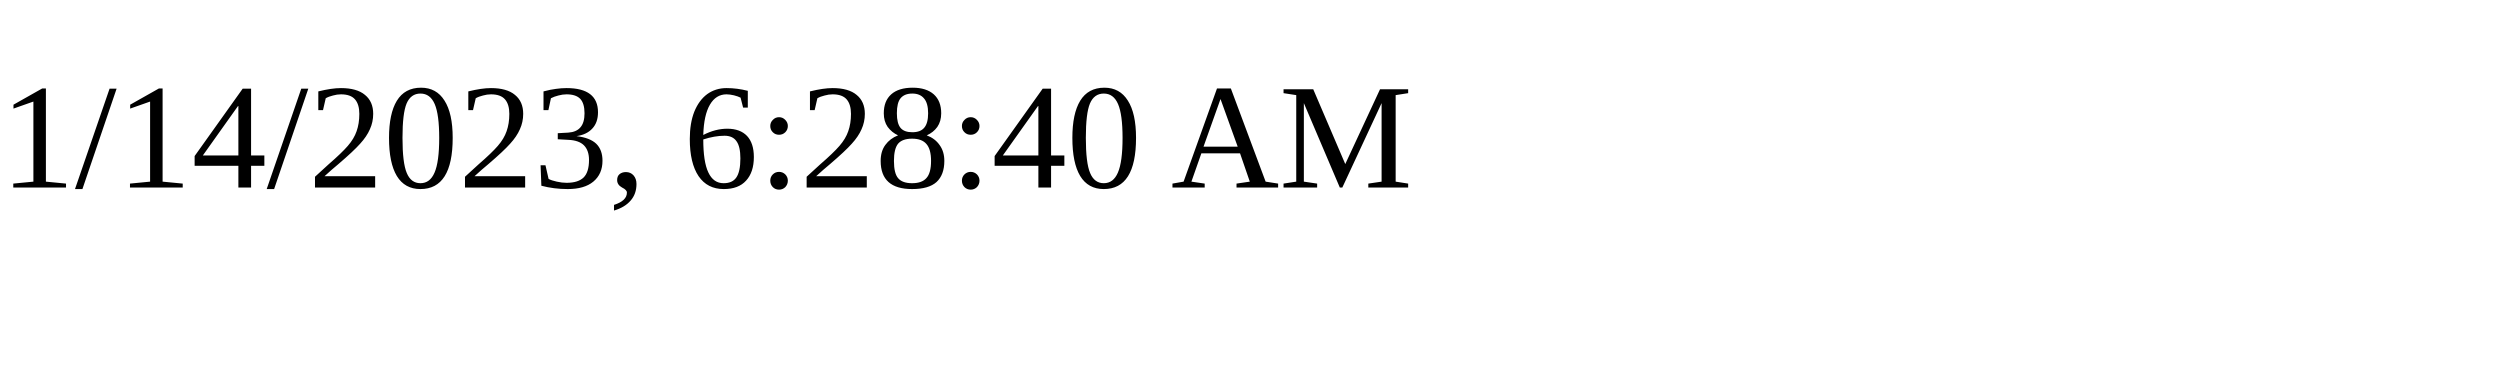
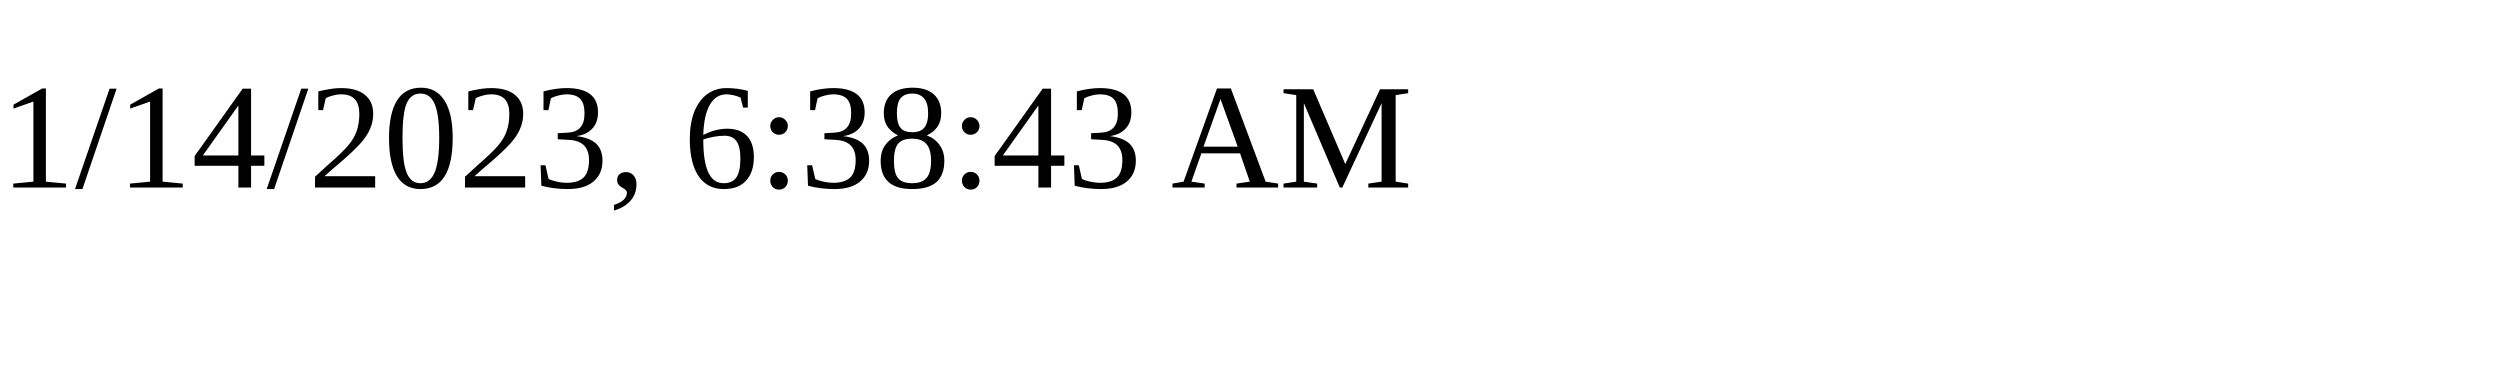
<svg xmlns="http://www.w3.org/2000/svg" height="30" width="200">
-   <text x="0" y="15">1/14/2023, 6:28:40 AM</text>
+   <text x="0" y="15">1/14/2023, 6:38:43 AM</text>
</svg>
